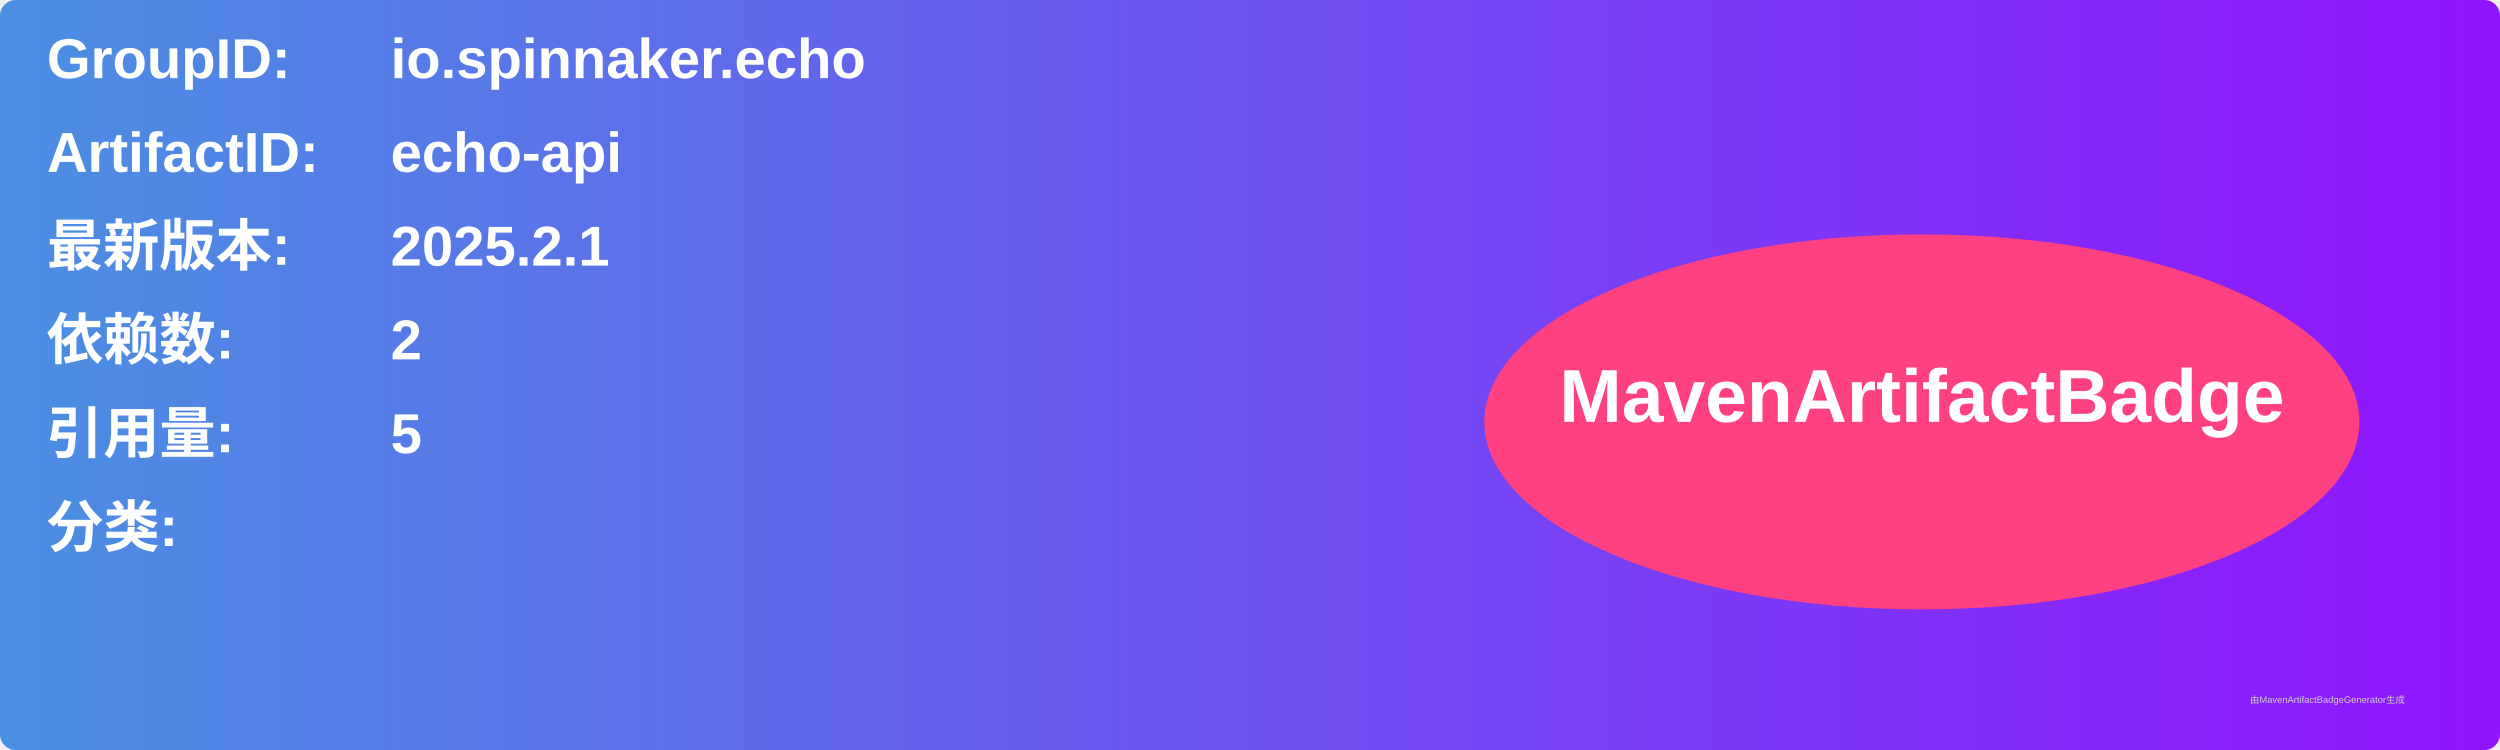
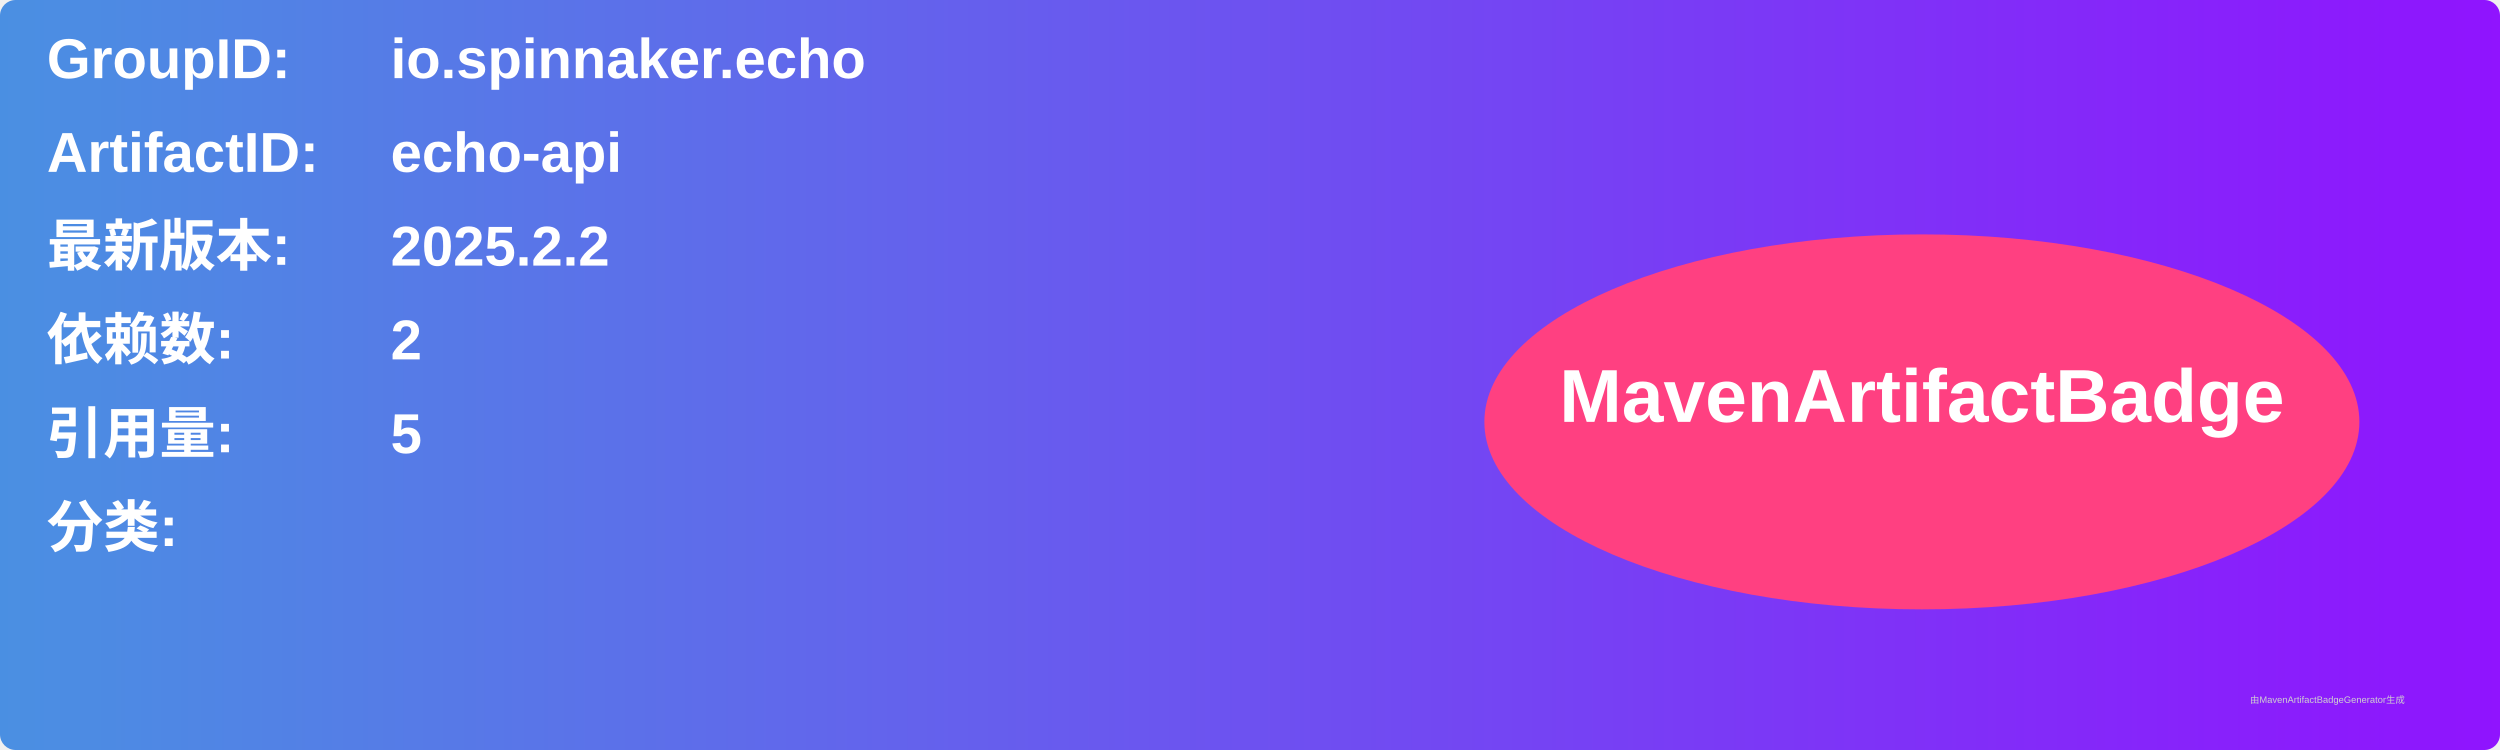
<svg xmlns="http://www.w3.org/2000/svg" width="800" height="240" viewBox="0 0 800 240">
  <linearGradient id="grad" x1="0%" y1="0%" x2="100%" y2="0%">
    <stop offset="0%" stop-color="#4a90e2" />
    <stop offset="100%" stop-color="#9013fe" />
  </linearGradient>
  <rect width="100%" height="100%" rx="5" ry="5" fill="url(#grad)" />
  <g transform="translate(15, 15)">
    <text x="0" y="10" font-family="Arial" font-size="18" fill="white" font-weight="bold" width="260">GroupID:</text>
    <text x="110" y="10" font-family="Arial" font-size="18" fill="white" font-weight="bold" width="460">io.spinnaker.echo</text>
    <text x="0" y="40" font-family="Arial" font-size="18" fill="white" font-weight="bold" width="260">ArtifactID:</text>
    <text x="110" y="40" font-family="Arial" font-size="18" fill="white" font-weight="bold" width="460">echo-api</text>
    <text x="0" y="70" font-family="Arial" font-size="18" fill="white" font-weight="bold">最新版本:</text>
    <text x="110" y="70" font-family="Arial" font-size="18" fill="white" font-weight="bold">
-       <tspan font-weight="bold">2025.2.1</tspan>
+       <tspan font-weight="bold">2025.2.2</tspan>
    </text>
    <text x="0" y="100" font-family="Arial" font-size="18" fill="white" font-weight="bold">依赖数: </text>
    <text x="110" y="100" font-family="Arial" font-size="18" fill="white">
      <tspan font-weight="bold">2</tspan>
    </text>
    <text x="0" y="130" font-family="Arial" font-size="18" fill="white" font-weight="bold">引用量: </text>
    <text x="110" y="130" font-family="Arial" font-size="18" fill="white">
      <tspan font-weight="bold">5</tspan>
    </text>
    <text x="0" y="160" font-family="Arial" font-size="18" fill="white" font-weight="bold">分类:</text>
    <text x="10" y="190" font-family="Arial" font-size="10" fill="white">
      <tspan font-weight="bold" />
    </text>
    <ellipse cx="600" cy="120" rx="140" ry="60" fill="#ff4081" />
    <text x="600" y="120" text-anchor="middle" font-family="Arial" font-size="24" fill="white" font-weight="bold">MavenArtifactBadge</text>
  </g>
  <text x="720" y="225" font-family="Arial" font-size="3" fill="#d0d0d0">由MavenArtifactBadgeGenerator生成</text>
</svg>
